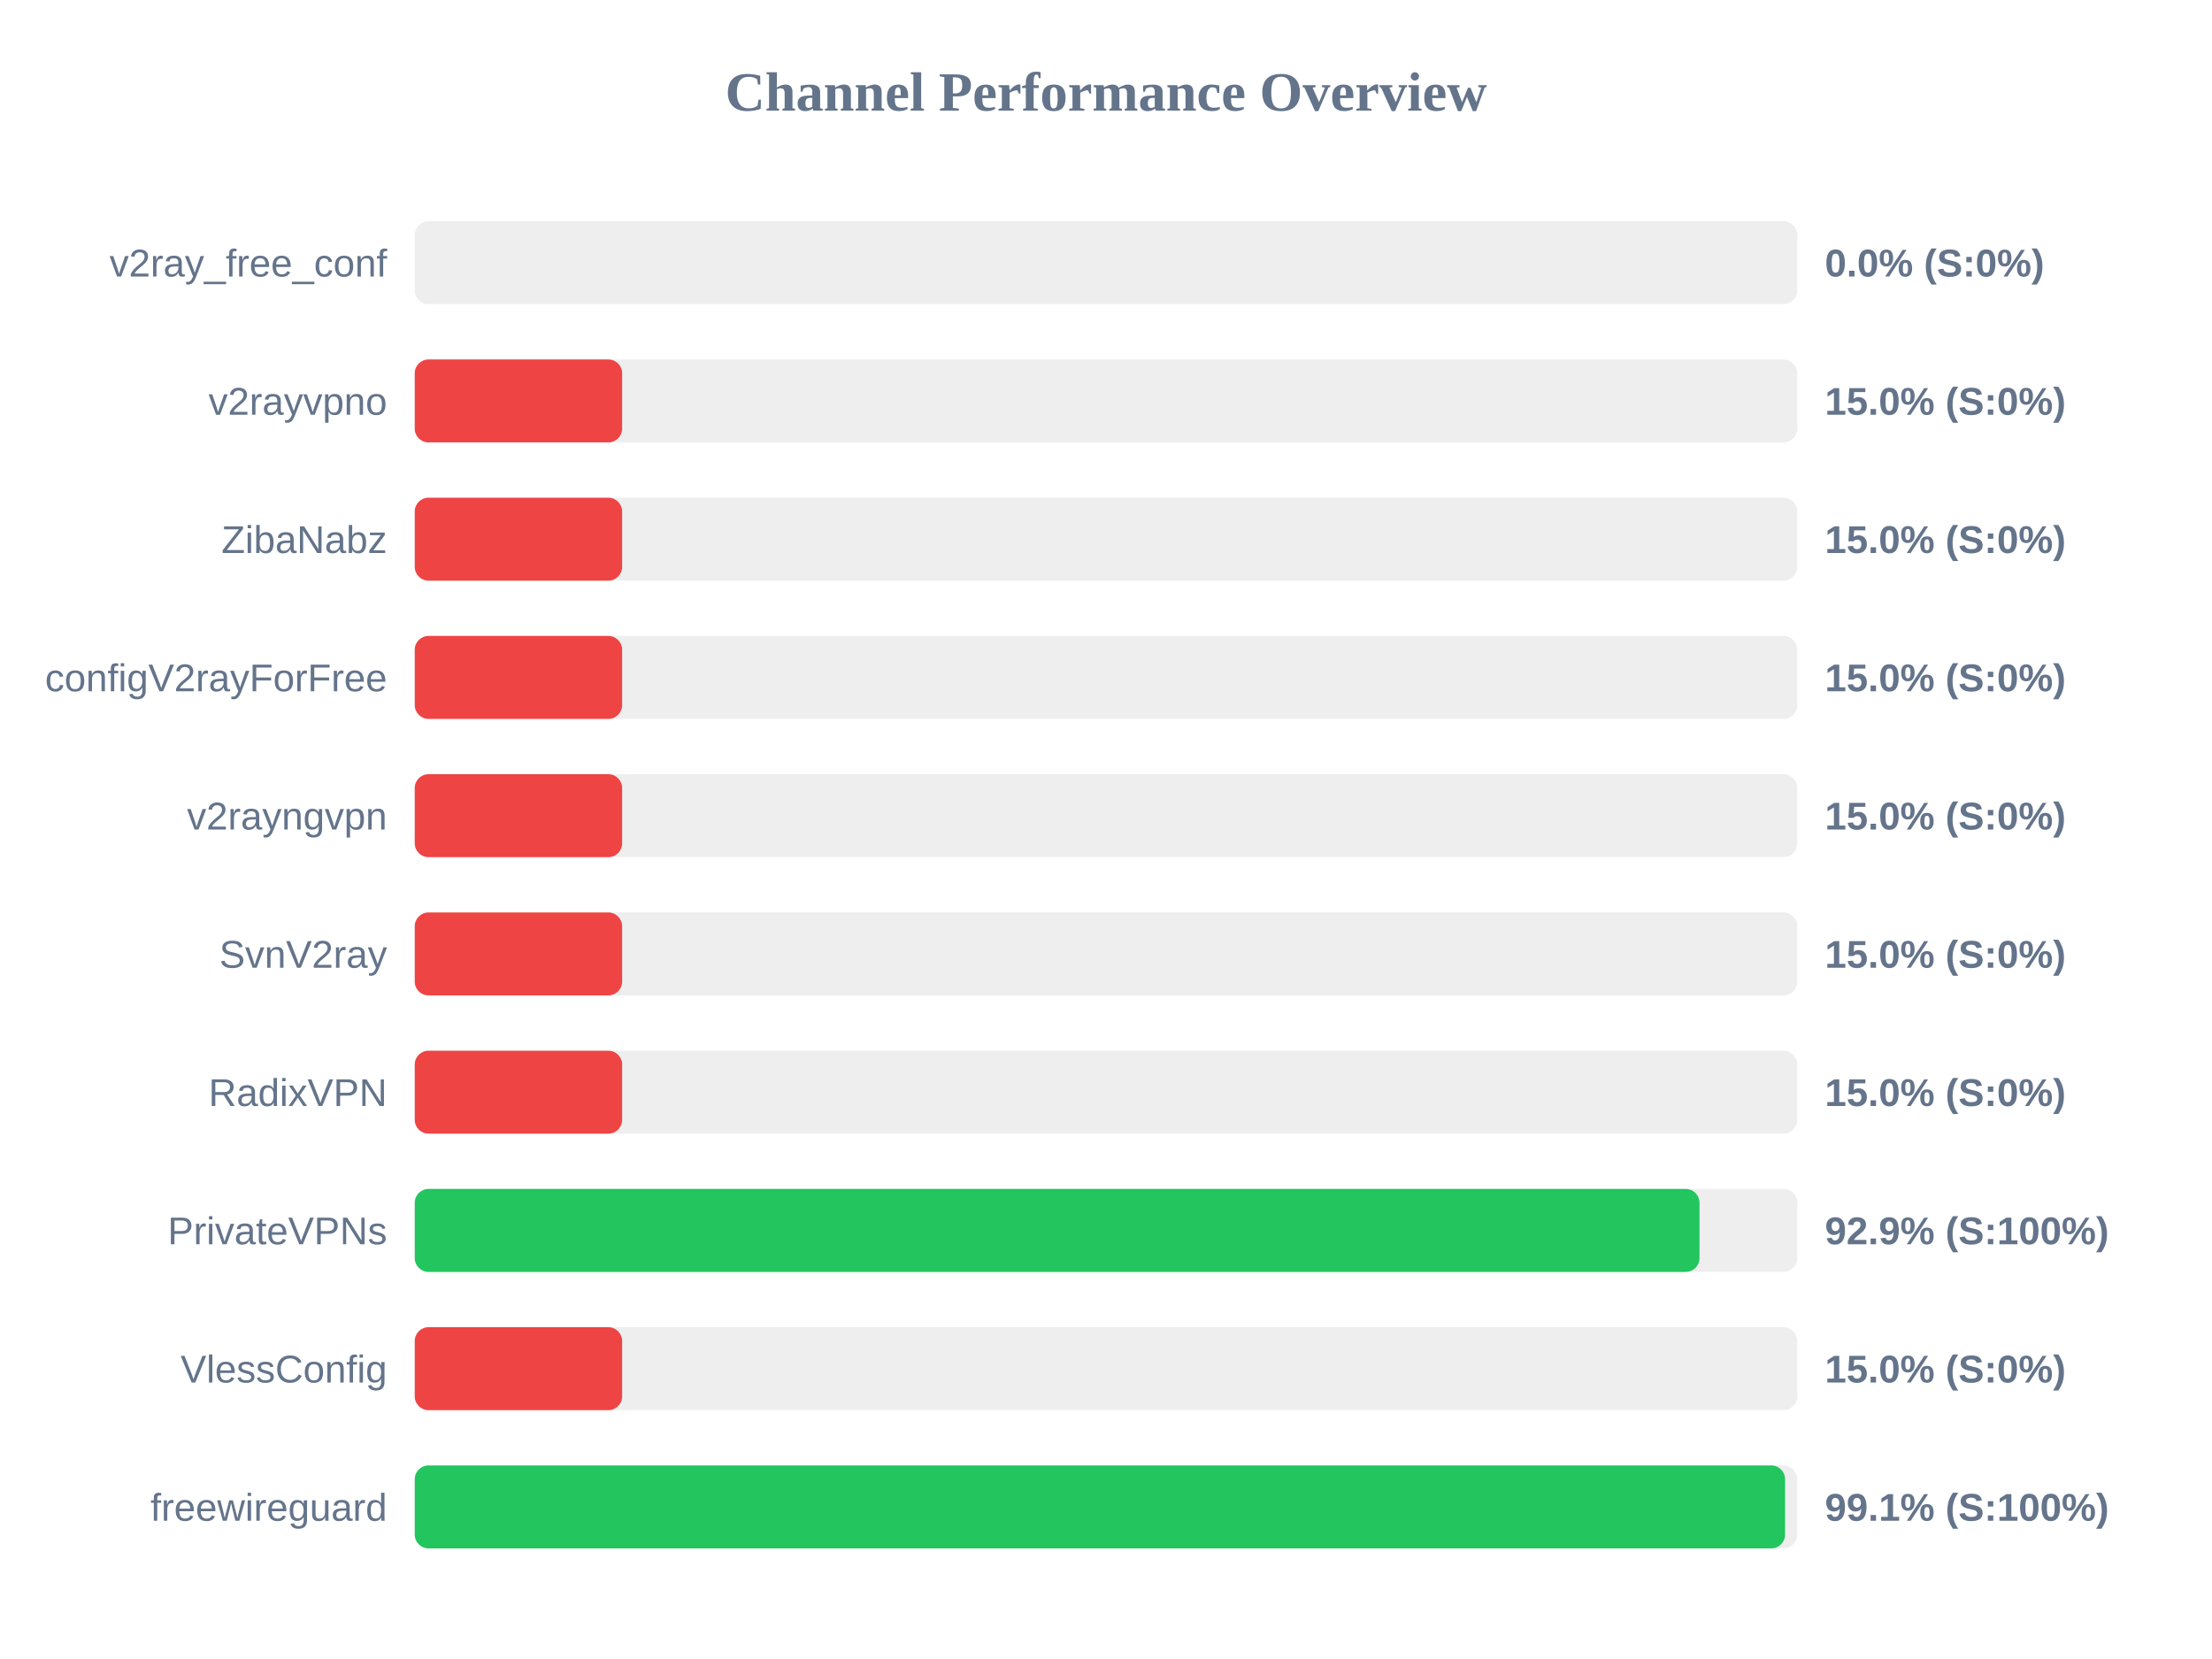
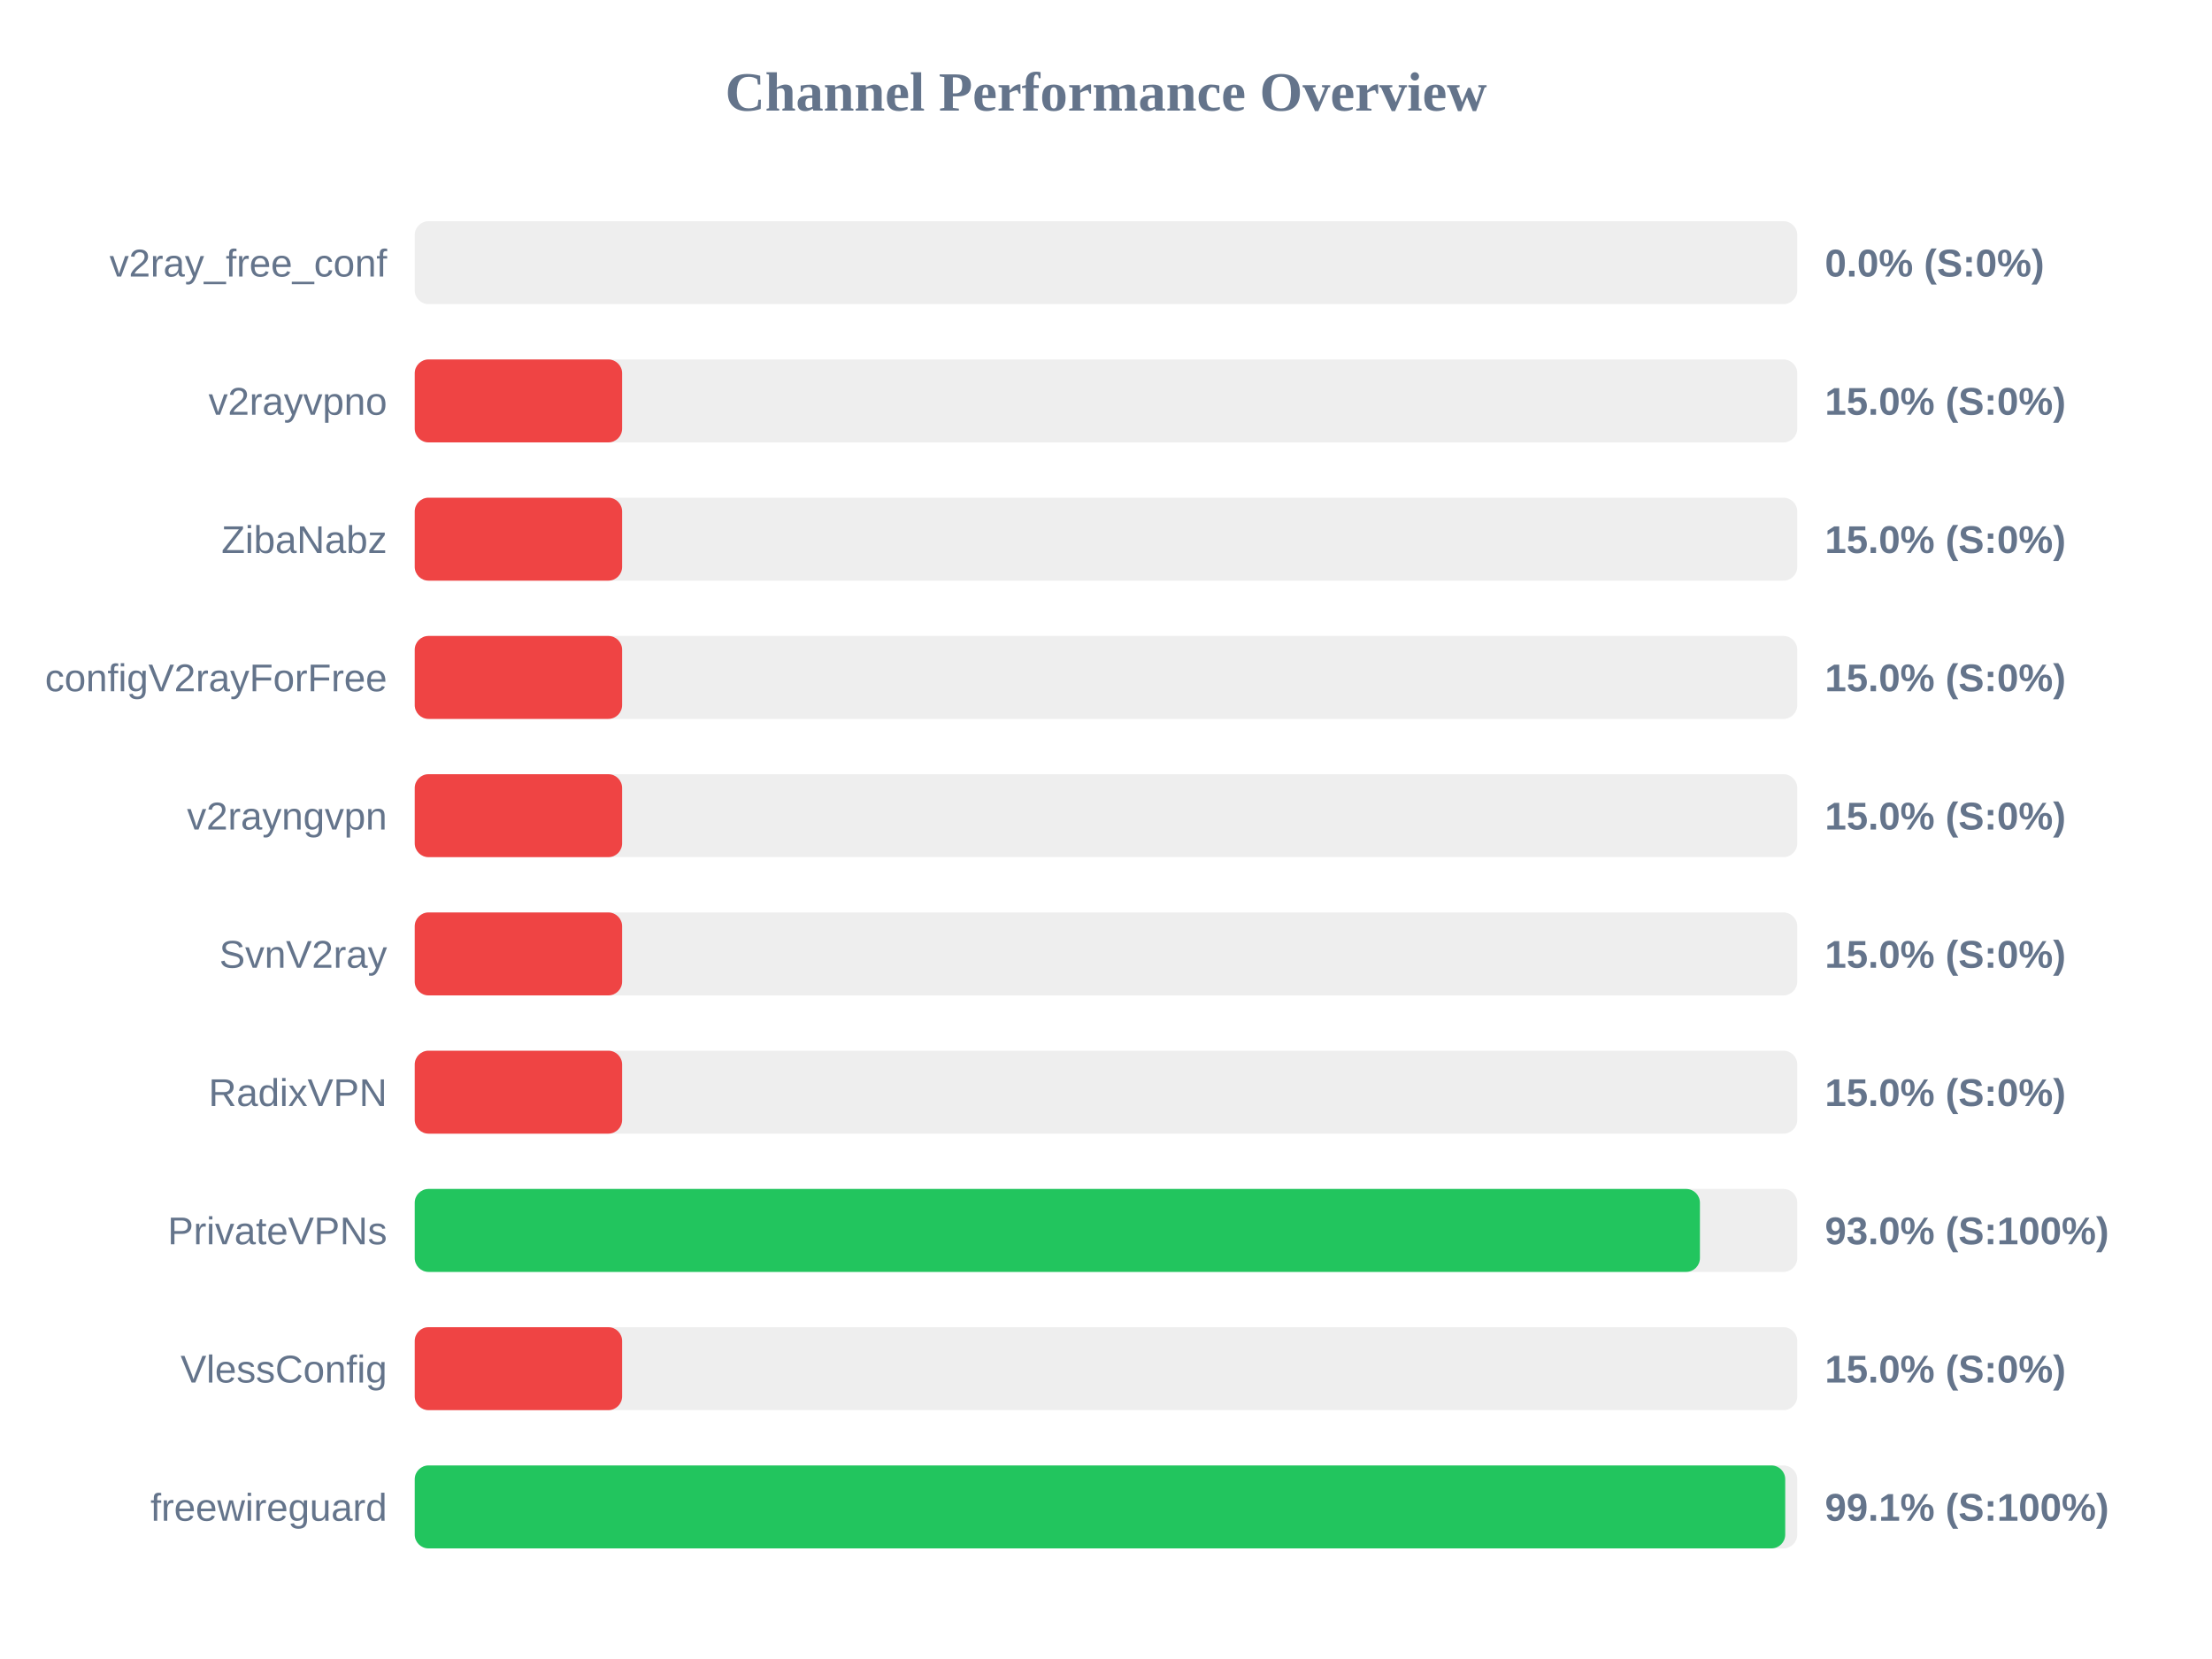
<svg xmlns="http://www.w3.org/2000/svg" width="800" height="600" version="1.1">
  <style>
        .row { font: 14px Arial; fill: #64748b; }
        .score { font: bold 14px Arial; fill: #64748b; }
    </style>
  <text x="400" y="40" text-anchor="middle" font-size="20px" font-weight="bold" fill="#64748b">Channel Performance Overview</text>
  <rect x="150" y="80" width="500" height="30" fill="#eee" rx="5" />
  <rect x="150" y="80" width="0.0" height="30" fill="#ef4444" rx="5" />
  <text x="140" y="100" text-anchor="end" class="row">v2ray_free_conf</text>
  <text x="660" y="100" text-anchor="start" class="score">0.0% (S:0%)</text>
  <rect x="150" y="130" width="500" height="30" fill="#eee" rx="5" />
  <rect x="150" y="130" width="75.0" height="30" fill="#ef4444" rx="5" />
  <text x="140" y="150" text-anchor="end" class="row">v2rayvpno</text>
  <text x="660" y="150" text-anchor="start" class="score">15.0% (S:0%)</text>
  <rect x="150" y="180" width="500" height="30" fill="#eee" rx="5" />
  <rect x="150" y="180" width="75.0" height="30" fill="#ef4444" rx="5" />
  <text x="140" y="200" text-anchor="end" class="row">ZibaNabz</text>
  <text x="660" y="200" text-anchor="start" class="score">15.0% (S:0%)</text>
  <rect x="150" y="230" width="500" height="30" fill="#eee" rx="5" />
  <rect x="150" y="230" width="75.0" height="30" fill="#ef4444" rx="5" />
  <text x="140" y="250" text-anchor="end" class="row">configV2rayForFree</text>
  <text x="660" y="250" text-anchor="start" class="score">15.0% (S:0%)</text>
  <rect x="150" y="280" width="500" height="30" fill="#eee" rx="5" />
  <rect x="150" y="280" width="75.0" height="30" fill="#ef4444" rx="5" />
  <text x="140" y="300" text-anchor="end" class="row">v2rayngvpn</text>
  <text x="660" y="300" text-anchor="start" class="score">15.0% (S:0%)</text>
  <rect x="150" y="330" width="500" height="30" fill="#eee" rx="5" />
  <rect x="150" y="330" width="75.0" height="30" fill="#ef4444" rx="5" />
  <text x="140" y="350" text-anchor="end" class="row">SvnV2ray</text>
  <text x="660" y="350" text-anchor="start" class="score">15.0% (S:0%)</text>
  <rect x="150" y="380" width="500" height="30" fill="#eee" rx="5" />
  <rect x="150" y="380" width="75.0" height="30" fill="#ef4444" rx="5" />
  <text x="140" y="400" text-anchor="end" class="row">RadixVPN</text>
  <text x="660" y="400" text-anchor="start" class="score">15.0% (S:0%)</text>
  <rect x="150" y="430" width="500" height="30" fill="#eee" rx="5" />
-   <rect x="150" y="430" width="464.65" height="30" fill="#22c55e" rx="5" />
+   <rect x="150" y="430" width="464.8" height="30" fill="#22c55e" rx="5" />
  <text x="140" y="450" text-anchor="end" class="row">PrivateVPNs</text>
-   <text x="660" y="450" text-anchor="start" class="score">92.9% (S:100%)</text>
+   <text x="660" y="450" text-anchor="start" class="score">93.0% (S:100%)</text>
  <rect x="150" y="480" width="500" height="30" fill="#eee" rx="5" />
  <rect x="150" y="480" width="75.0" height="30" fill="#ef4444" rx="5" />
  <text x="140" y="500" text-anchor="end" class="row">VlessConfig</text>
  <text x="660" y="500" text-anchor="start" class="score">15.0% (S:0%)</text>
  <rect x="150" y="530" width="500" height="30" fill="#eee" rx="5" />
-   <rect x="150" y="530" width="495.6" height="30" fill="#22c55e" rx="5" />
+   <rect x="150" y="530" width="495.65" height="30" fill="#22c55e" rx="5" />
  <text x="140" y="550" text-anchor="end" class="row">freewireguard</text>
  <text x="660" y="550" text-anchor="start" class="score">99.1% (S:100%)</text>
</svg>
